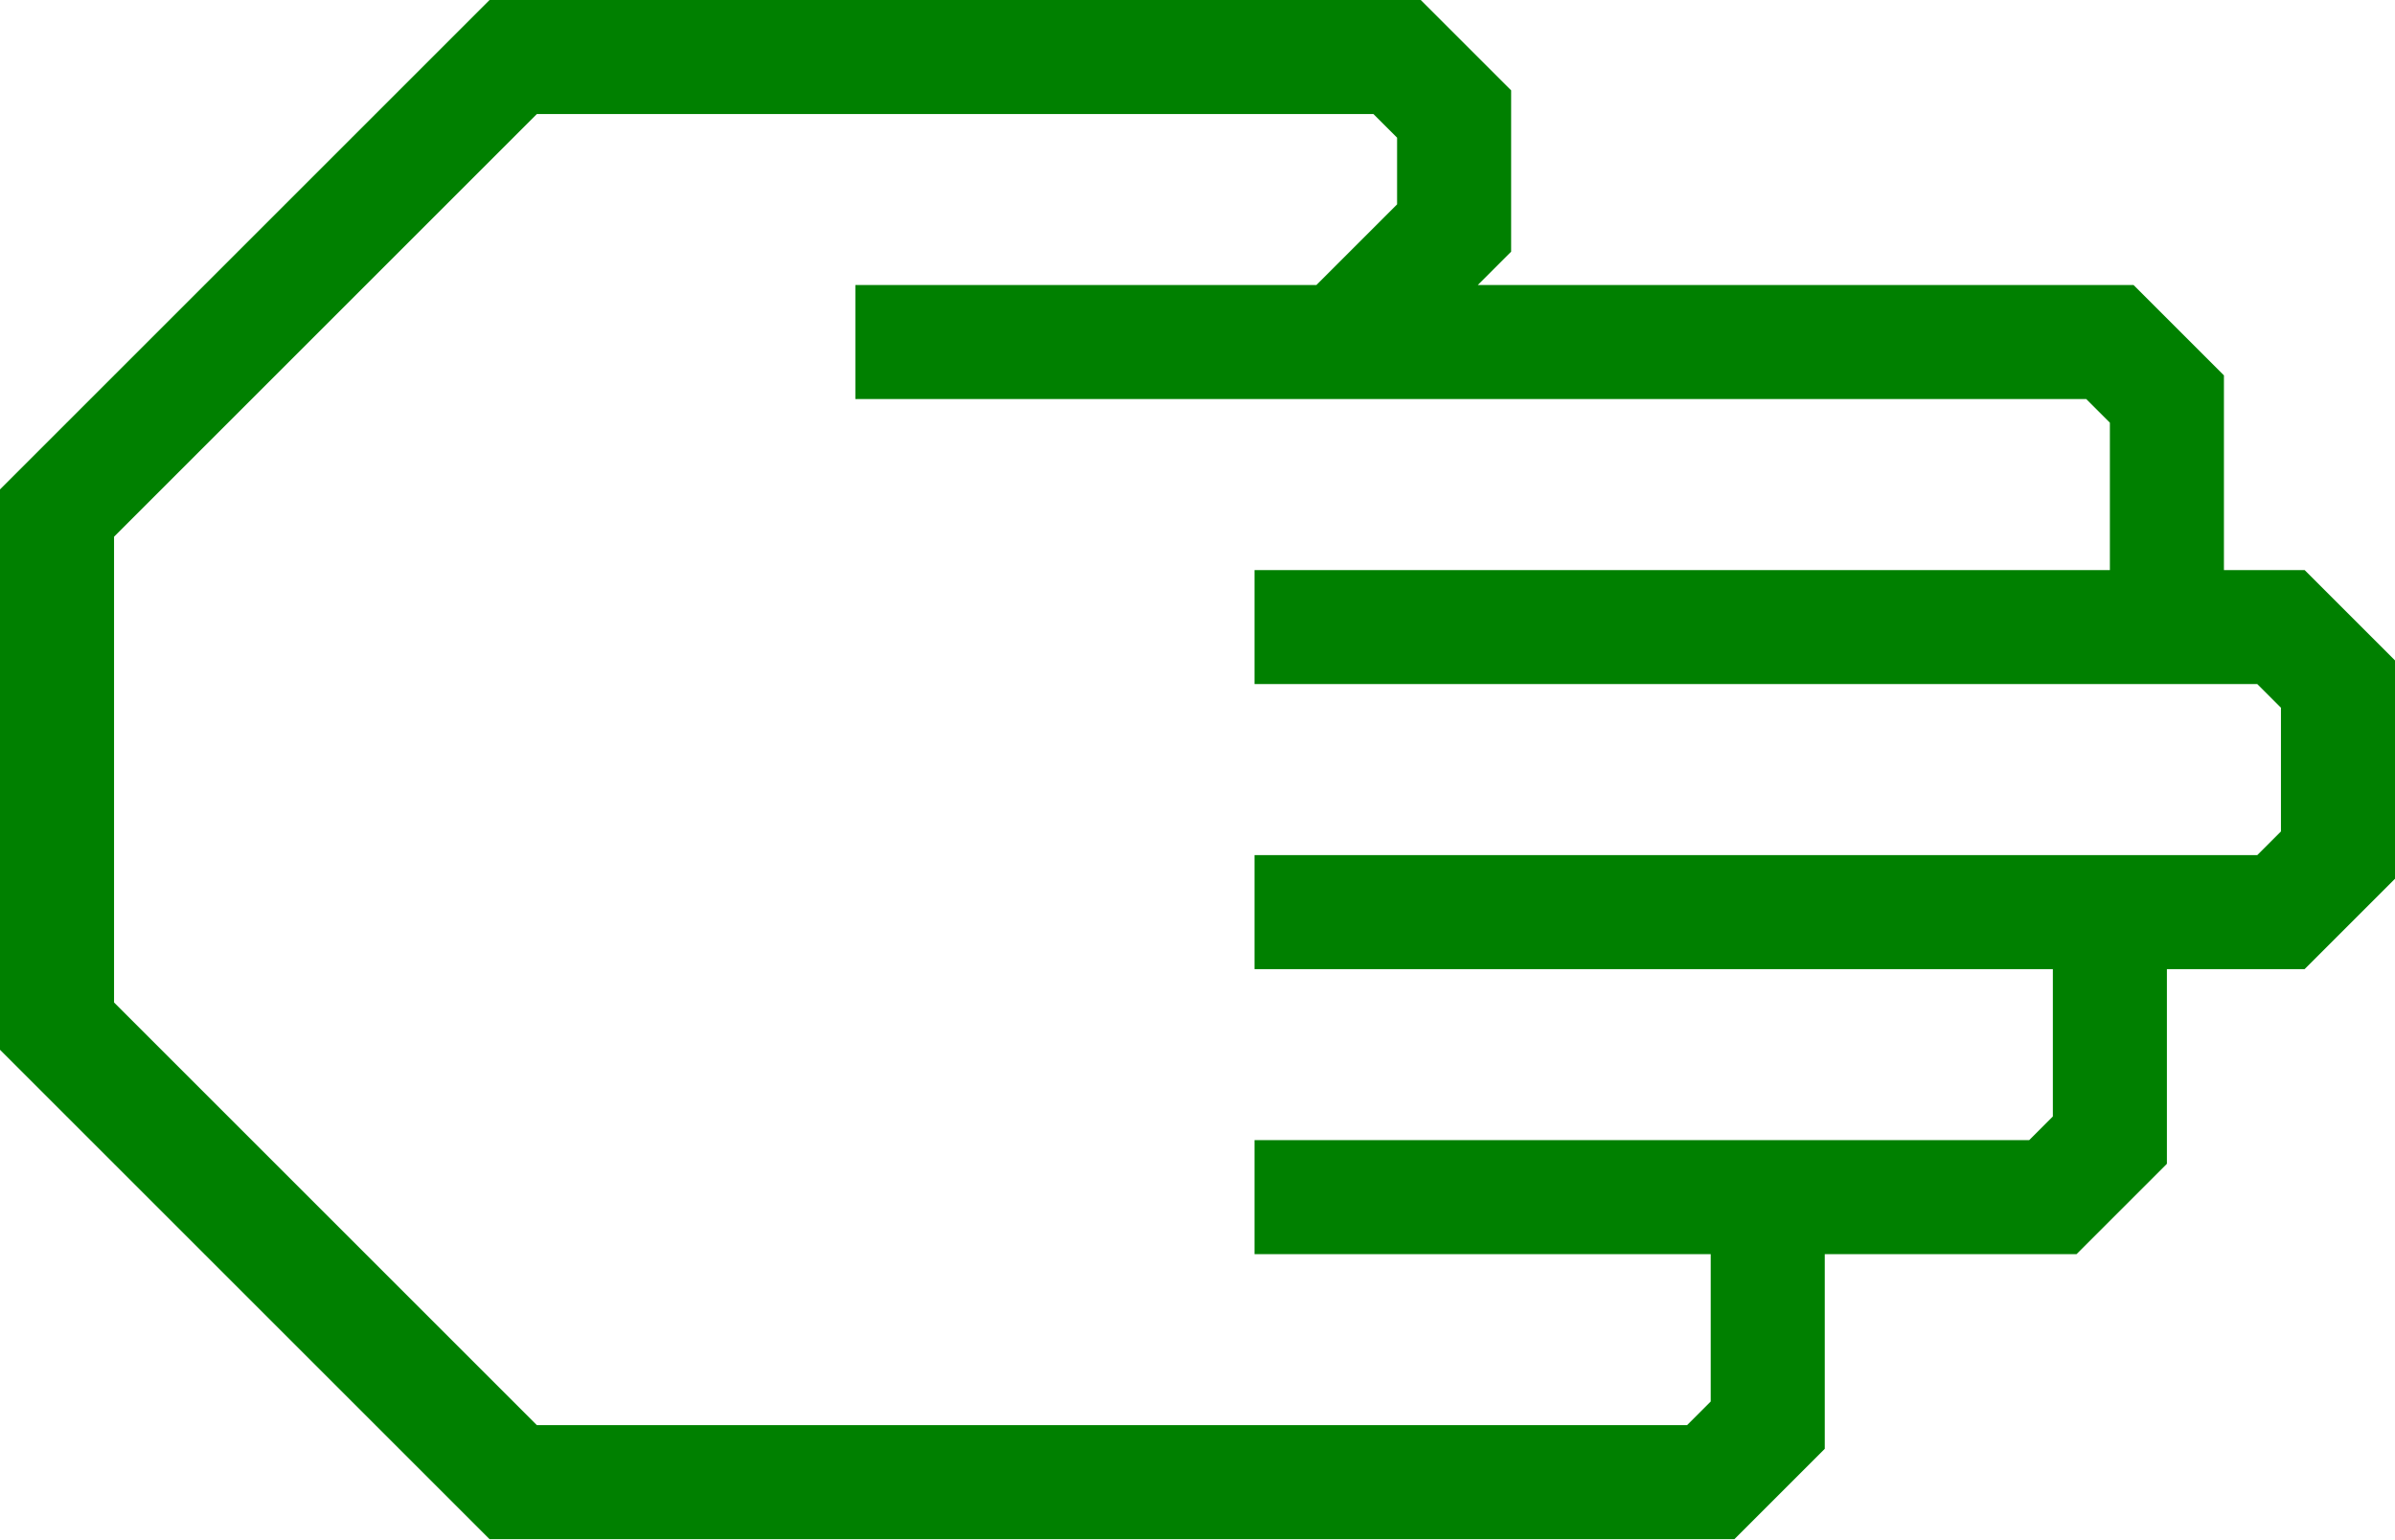
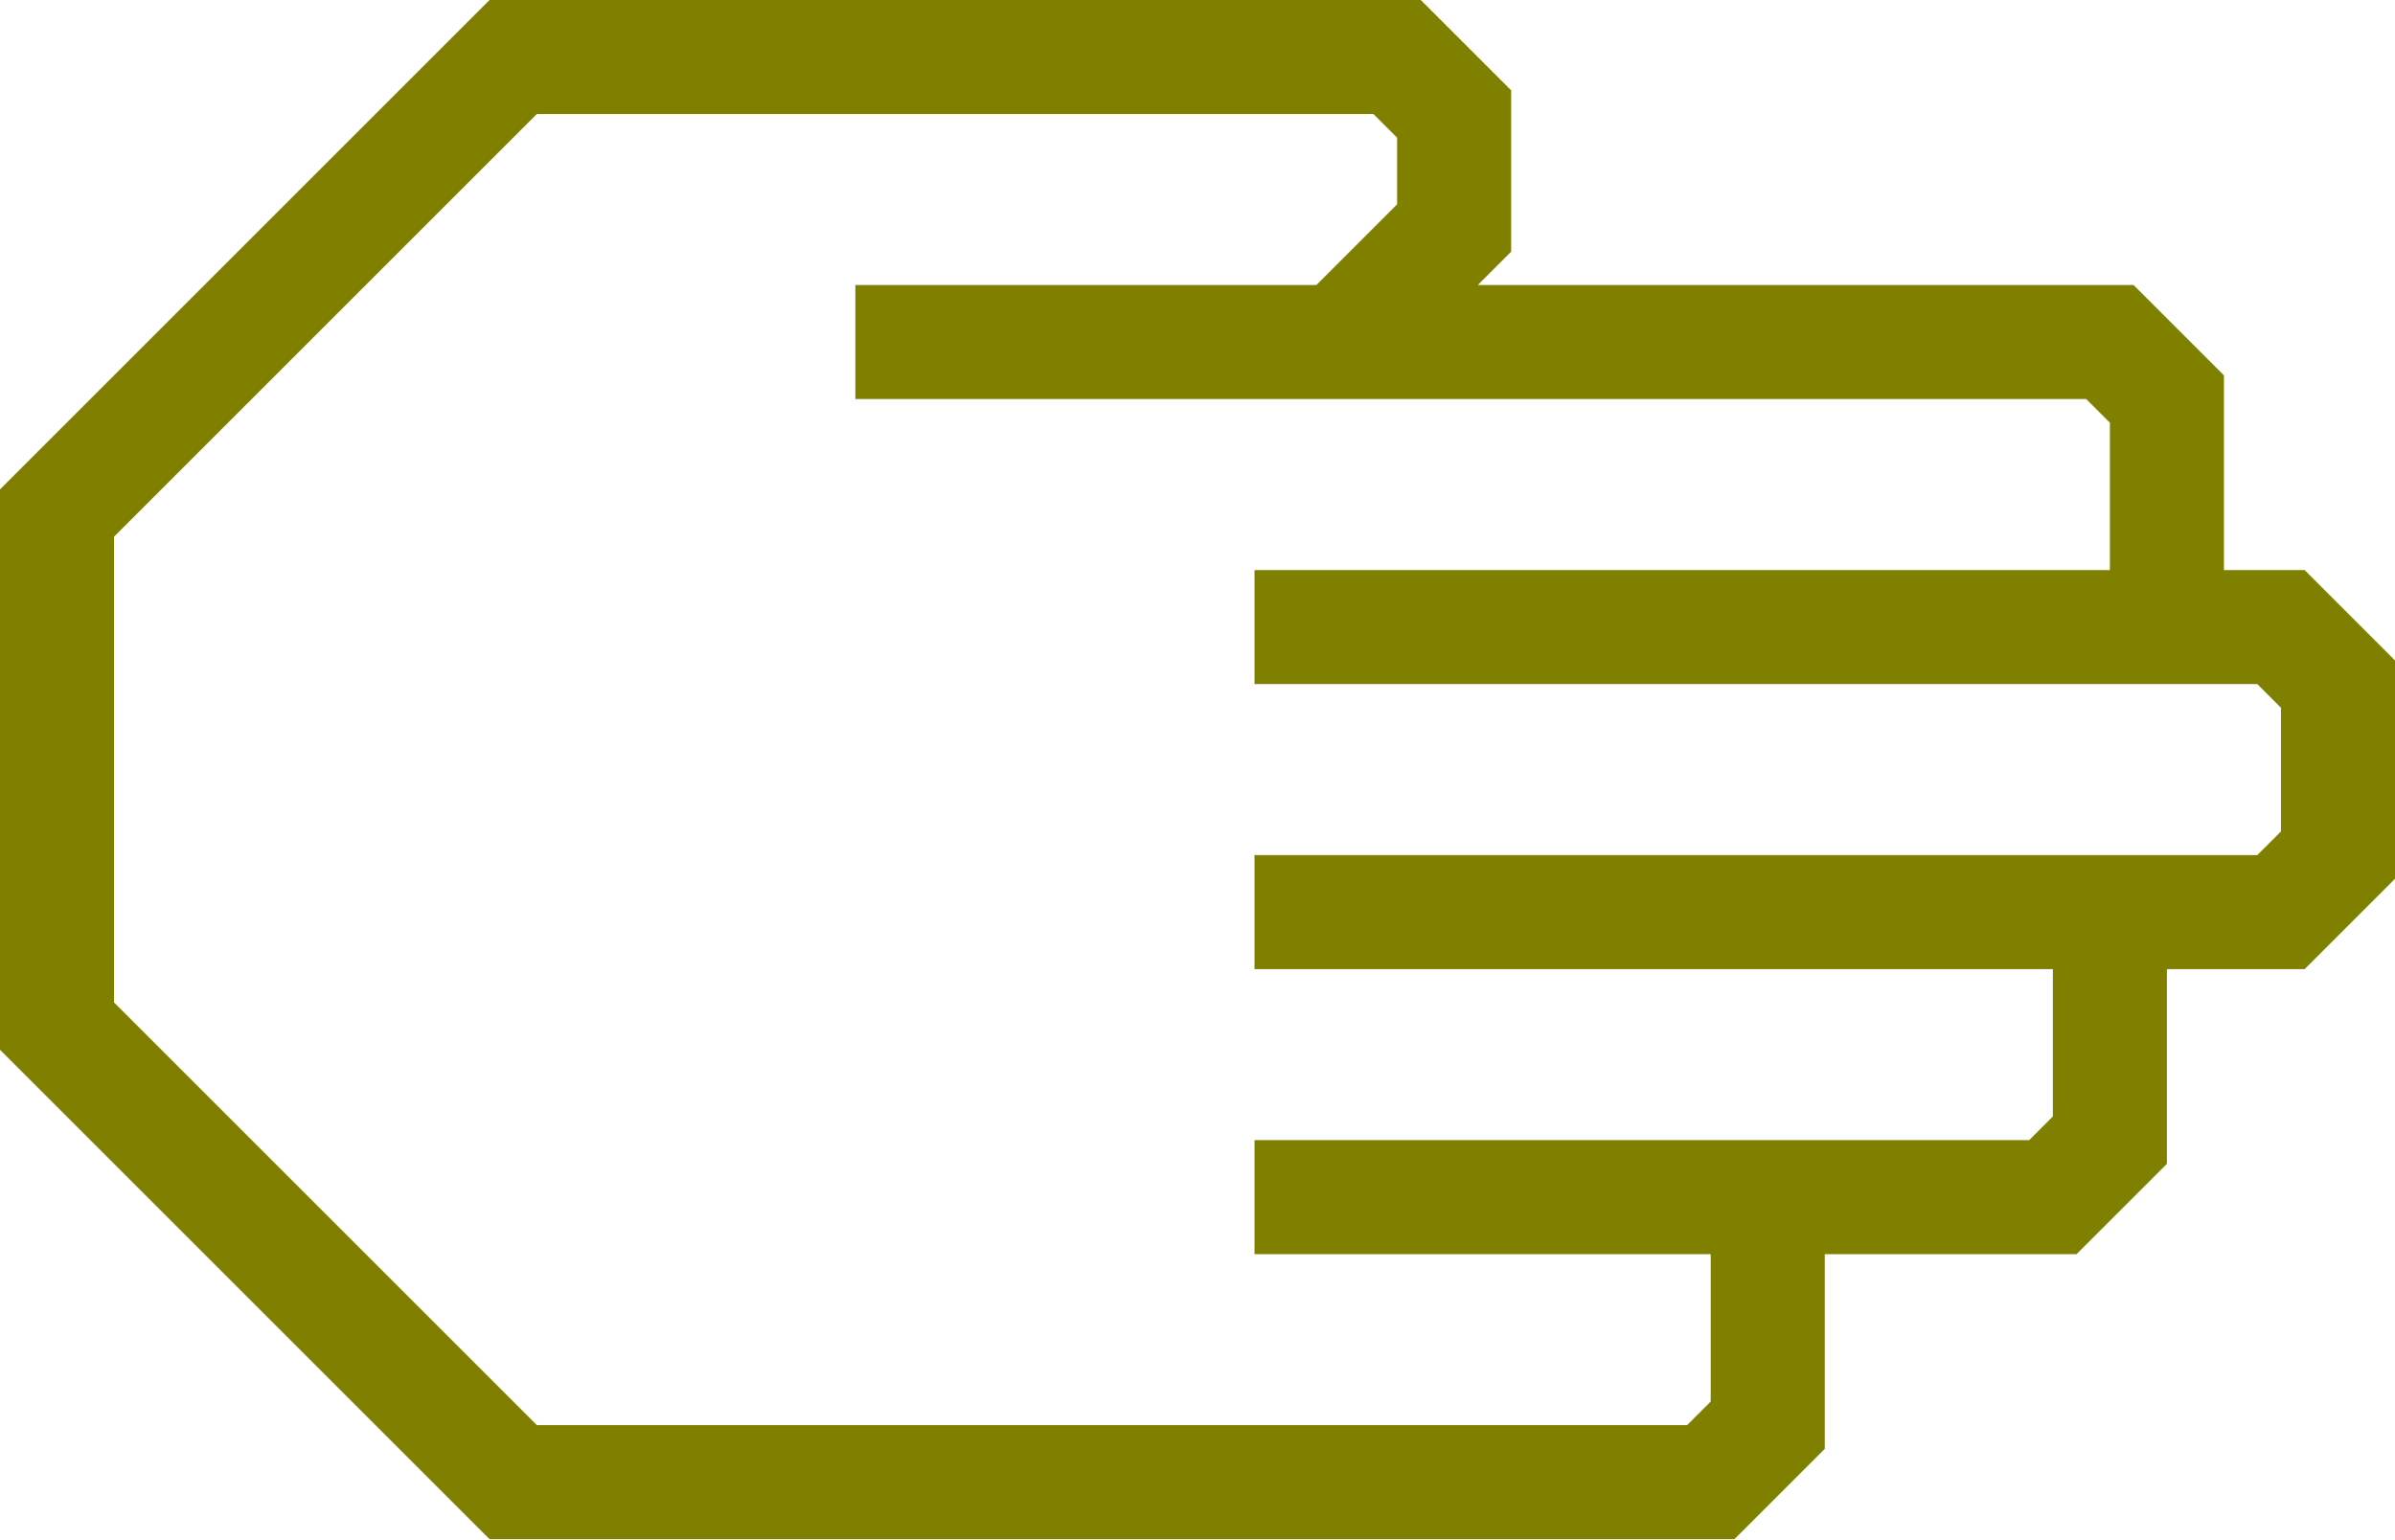
- <svg xmlns="http://www.w3.org/2000/svg" data-name="Warstwa 1" viewBox="0 0 84 54" style="fill:green" x="0px" y="0px" id="svg2" version="1.1" width="84" height="54">
+ <svg xmlns="http://www.w3.org/2000/svg" data-name="Warstwa 1" viewBox="0 0 84 54" style="fill:olive" x="0px" y="0px" id="svg2" version="1.1" width="84" height="54">
  <defs id="defs10" />
  <path d="M 64,50.83 64,44 72.83,44 76,40.83 76,34 80.83,34 84,30.83 84,23.17 80.83,20 78,20 78,13.17 74.83,10 51.83,10 53,8.83 53,3.17 49.83,0 17.17,0 0,17.17 0,36.83 17.17,54 60.83,54 Z M 18.83,50 4,35.17 4,18.83 18.83,4 48.17,4 49,4.83 49,7.17 46.17,10 30,10 l 0,4 43.17,0 0.83,0.83 0,5.17 -30,0 0,4 35.17,0 0.83,0.83 0,4.34 L 79.17,30 44,30 l 0,4 28,0 0,5.17 L 71.17,40 44,40 l 0,4 16,0 0,5.17 -0.83,0.83 z" id="path6" />
</svg>
